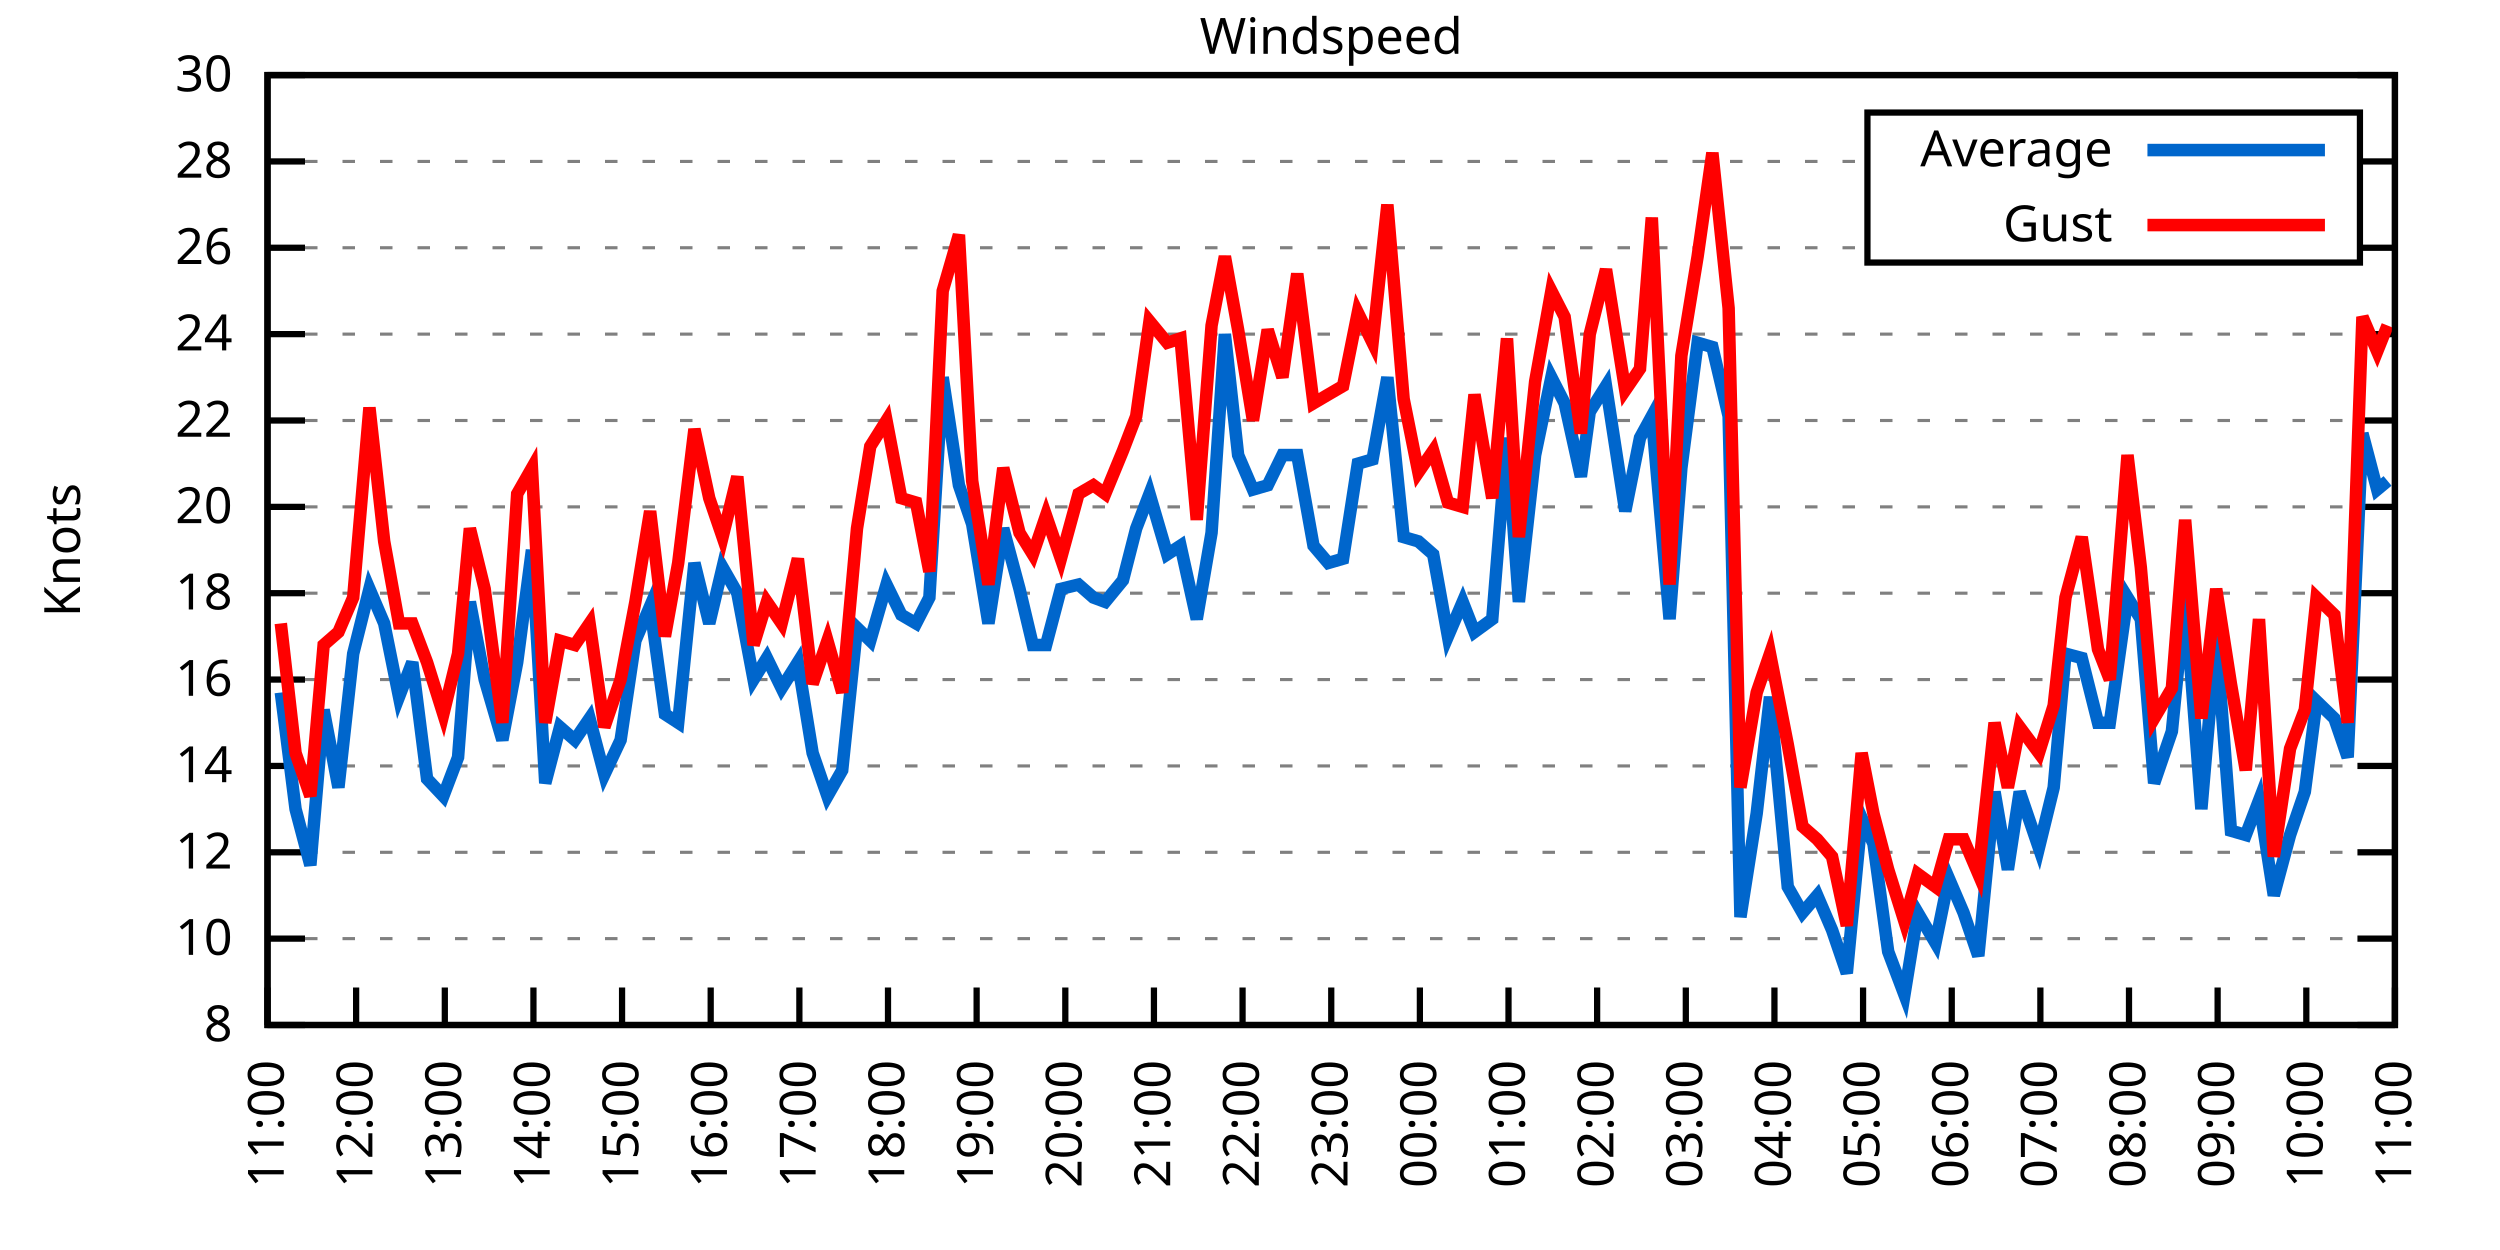
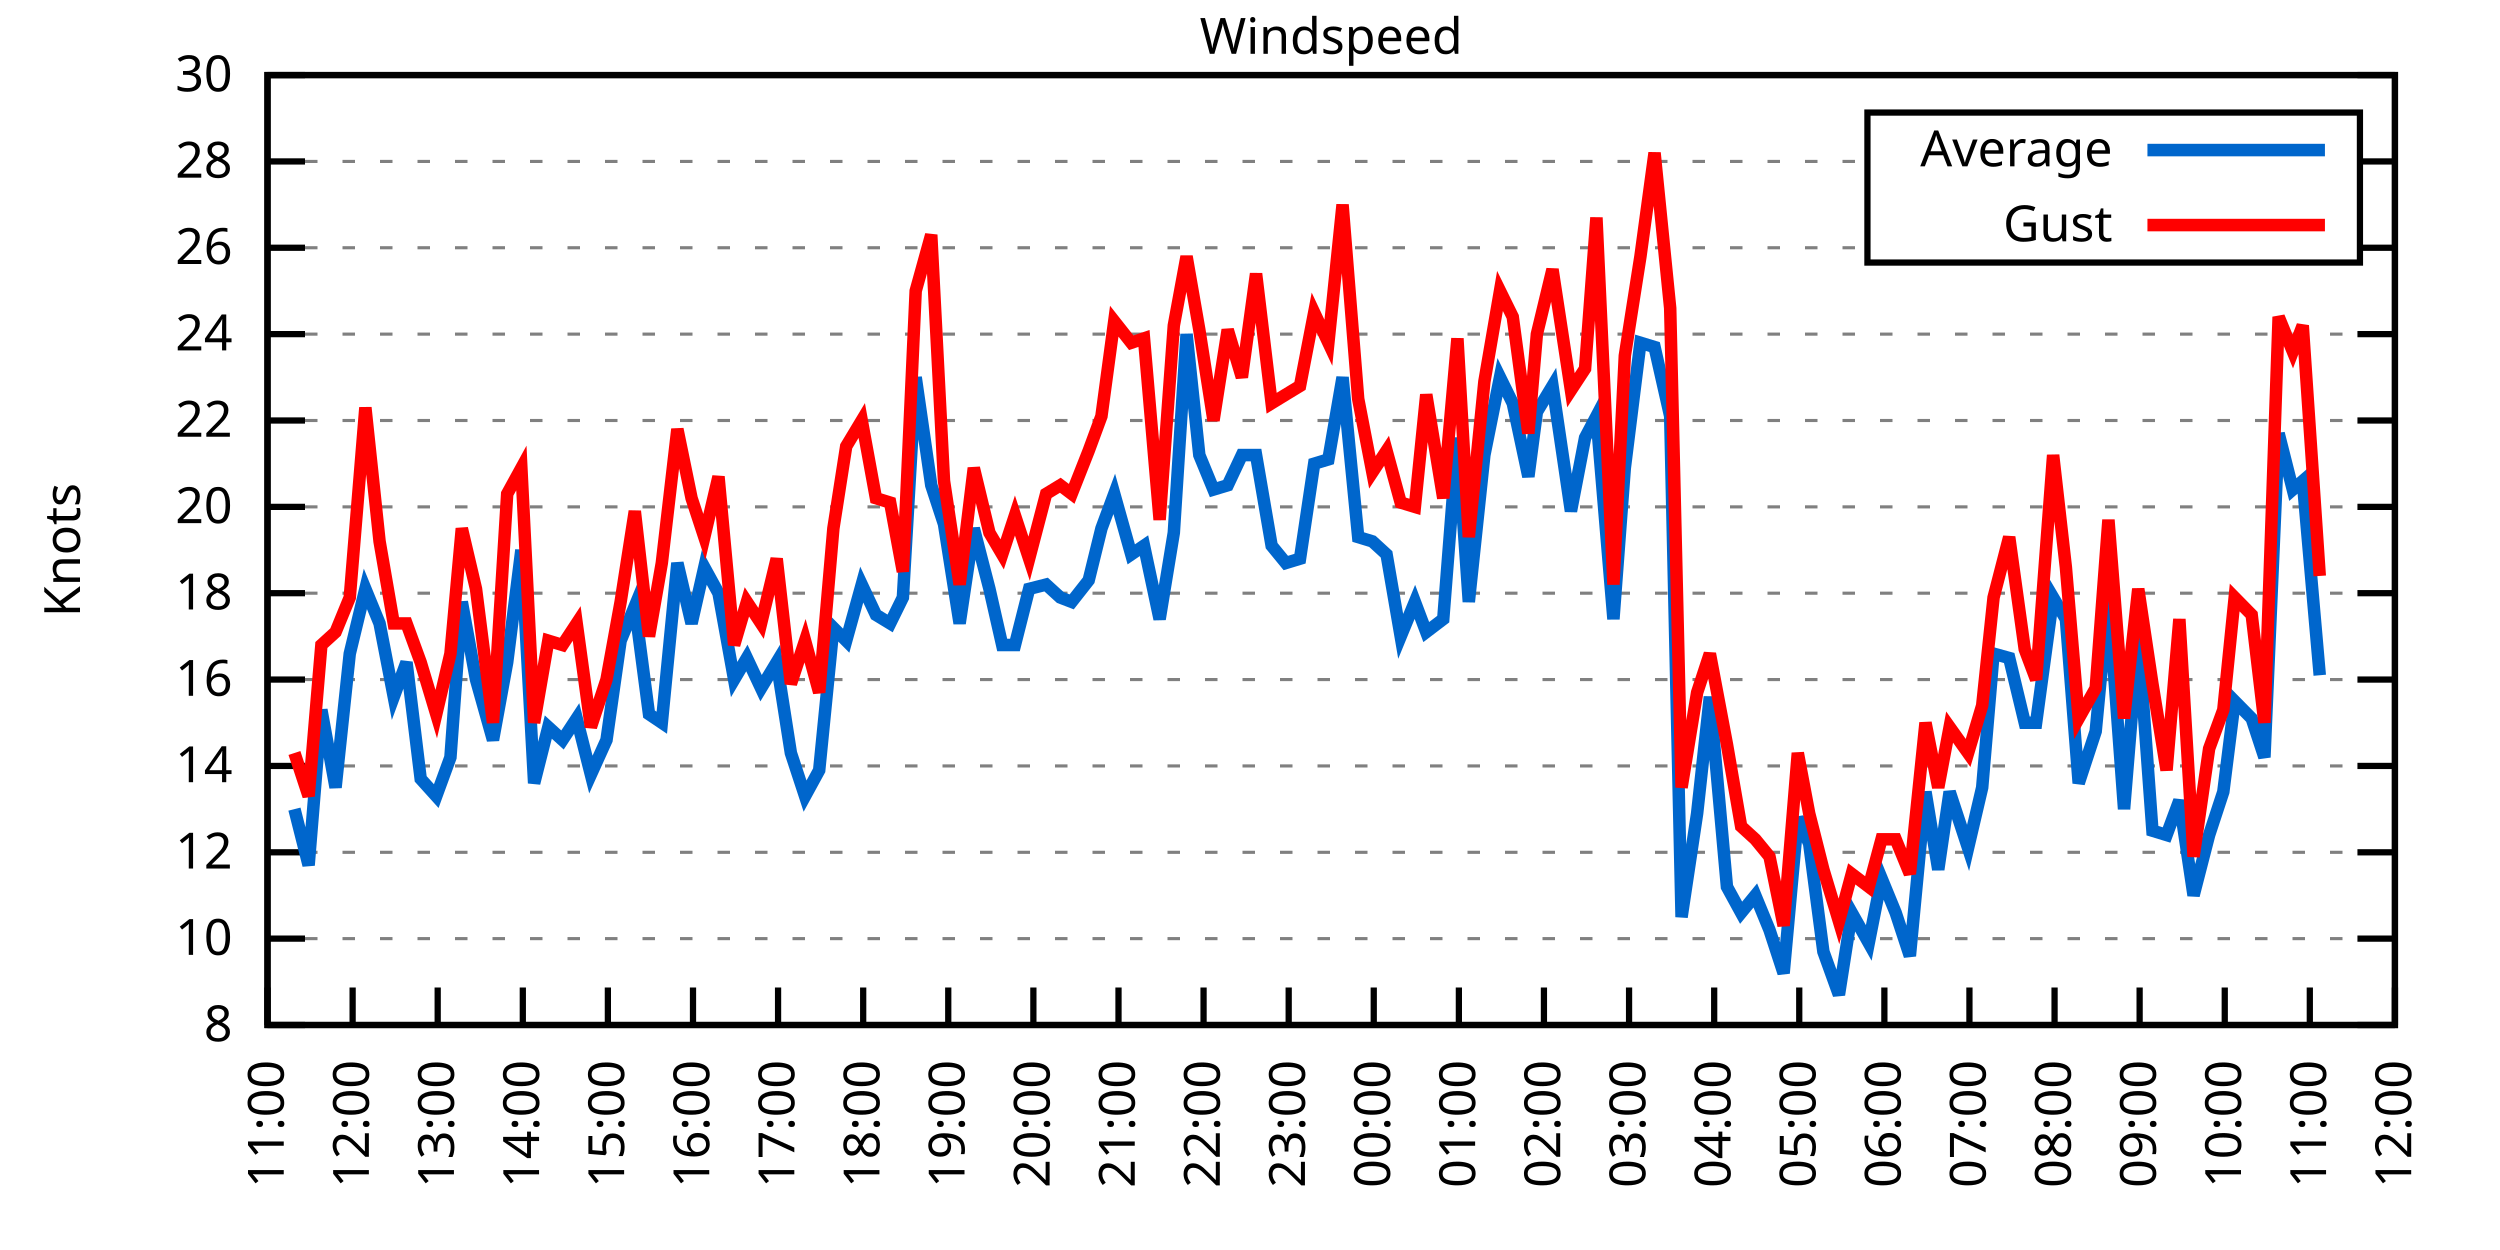
<svg xmlns="http://www.w3.org/2000/svg" xmlns:xlink="http://www.w3.org/1999/xlink" width="400" height="200" viewBox="0 0 400 200">
  <g id="gnuplot_canvas">
    <rect x="0" y="0" width="400" height="200" fill="none" />
    <defs>
      <circle id="gpDot" r="0.5" stroke-width="0.5" stroke="currentColor" />
      <path id="gpPt0" stroke-width="0.333" stroke="currentColor" d="M-1,0 h2 M0,-1 v2" />
      <path id="gpPt1" stroke-width="0.333" stroke="currentColor" d="M-1,-1 L1,1 M1,-1 L-1,1" />
      <path id="gpPt2" stroke-width="0.333" stroke="currentColor" d="M-1,0 L1,0 M0,-1 L0,1 M-1,-1 L1,1 M-1,1 L1,-1" />
      <rect id="gpPt3" stroke-width="0.333" stroke="currentColor" x="-1" y="-1" width="2" height="2" />
      <rect id="gpPt4" stroke-width="0.333" stroke="currentColor" fill="currentColor" x="-1" y="-1" width="2" height="2" />
      <circle id="gpPt5" stroke-width="0.333" stroke="currentColor" cx="0" cy="0" r="1" />
      <use xlink:href="#gpPt5" id="gpPt6" fill="currentColor" stroke="none" />
      <path id="gpPt7" stroke-width="0.333" stroke="currentColor" d="M0,-1.33 L-1.33,0.67 L1.33,0.67 z" />
      <use xlink:href="#gpPt7" id="gpPt8" fill="currentColor" stroke="none" />
      <use xlink:href="#gpPt7" id="gpPt9" stroke="currentColor" transform="rotate(180)" />
      <use xlink:href="#gpPt9" id="gpPt10" fill="currentColor" stroke="none" />
      <use xlink:href="#gpPt3" id="gpPt11" stroke="currentColor" transform="rotate(45)" />
      <use xlink:href="#gpPt11" id="gpPt12" fill="currentColor" stroke="none" />
      <path id="gpPt13" stroke-width="0.333" stroke="currentColor" d="M0,1.330 L1.265,0.411 L0.782,-1.067 L-0.782,-1.076 L-1.265,0.411 z" />
      <use xlink:href="#gpPt13" id="gpPt14" fill="currentColor" stroke="none" />
      <filter id="textbox" filterUnits="objectBoundingBox" x="0" y="0" height="1" width="1">
        <feFlood flood-color="white" flood-opacity="1" result="bgnd" />
        <feComposite in="SourceGraphic" in2="bgnd" operator="atop" />
      </filter>
      <filter id="greybox" filterUnits="objectBoundingBox" x="0" y="0" height="1" width="1">
        <feFlood flood-color="lightgrey" flood-opacity="1" result="grey" />
        <feComposite in="SourceGraphic" in2="grey" operator="atop" />
      </filter>
    </defs>
    <g fill="none" color="white" stroke="currentColor" stroke-width="1.00" stroke-linecap="butt" stroke-linejoin="miter">
</g>
    <g fill="none" color="black" stroke="currentColor" stroke-width="1.00" stroke-linecap="butt" stroke-linejoin="miter">
      <g stroke="none" shape-rendering="crispEdges">
        <polygon fill="rgb(255, 255, 255)" points="42.80,164.00 383.18,164.00 383.18,12.02 42.80,12.02 " />
      </g>
    </g>
    <g fill="none" color="black" stroke="currentColor" stroke-width="1.00" stroke-linecap="butt" stroke-linejoin="miter">
</g>
    <g fill="none" color="black" stroke="black" stroke-width="0.50" stroke-linecap="butt" stroke-linejoin="miter">
</g>
    <g fill="none" color="gray" stroke="currentColor" stroke-width="0.50" stroke-linecap="butt" stroke-linejoin="miter">
      <path stroke="gray" stroke-dasharray="2,4" class="gridline" d="M42.80,164.00 L383.19,164.00  " />
    </g>
    <g fill="none" color="gray" stroke="gray" stroke-width="1.00" stroke-linecap="butt" stroke-linejoin="miter">
</g>
    <g fill="none" color="black" stroke="currentColor" stroke-width="1.00" stroke-linecap="butt" stroke-linejoin="miter">
      <path stroke="black" d="M42.80,164.00 L48.80,164.00 M383.19,164.00 L377.19,164.00  " />
      <g transform="translate(37.20,166.60)" stroke="none" fill="black" font-family="Sans" font-size="8.00" text-anchor="end">
        <text>
          <tspan font-family="Sans"> 8</tspan>
        </text>
      </g>
    </g>
    <g fill="none" color="black" stroke="currentColor" stroke-width="1.00" stroke-linecap="butt" stroke-linejoin="miter">
</g>
    <g fill="none" color="black" stroke="black" stroke-width="0.50" stroke-linecap="butt" stroke-linejoin="miter">
</g>
    <g fill="none" color="gray" stroke="currentColor" stroke-width="0.50" stroke-linecap="butt" stroke-linejoin="miter">
      <path stroke="gray" stroke-dasharray="2,4" class="gridline" d="M42.80,150.18 L383.19,150.18  " />
    </g>
    <g fill="none" color="gray" stroke="gray" stroke-width="1.00" stroke-linecap="butt" stroke-linejoin="miter">
</g>
    <g fill="none" color="black" stroke="currentColor" stroke-width="1.00" stroke-linecap="butt" stroke-linejoin="miter">
      <path stroke="black" d="M42.80,150.18 L48.80,150.18 M383.19,150.18 L377.19,150.18  " />
      <g transform="translate(37.20,152.78)" stroke="none" fill="black" font-family="Sans" font-size="8.00" text-anchor="end">
        <text>
          <tspan font-family="Sans"> 10</tspan>
        </text>
      </g>
    </g>
    <g fill="none" color="black" stroke="currentColor" stroke-width="1.00" stroke-linecap="butt" stroke-linejoin="miter">
</g>
    <g fill="none" color="black" stroke="black" stroke-width="0.50" stroke-linecap="butt" stroke-linejoin="miter">
</g>
    <g fill="none" color="gray" stroke="currentColor" stroke-width="0.50" stroke-linecap="butt" stroke-linejoin="miter">
      <path stroke="gray" stroke-dasharray="2,4" class="gridline" d="M42.80,136.37 L383.19,136.37  " />
    </g>
    <g fill="none" color="gray" stroke="gray" stroke-width="1.00" stroke-linecap="butt" stroke-linejoin="miter">
</g>
    <g fill="none" color="black" stroke="currentColor" stroke-width="1.00" stroke-linecap="butt" stroke-linejoin="miter">
      <path stroke="black" d="M42.80,136.37 L48.80,136.37 M383.19,136.37 L377.19,136.37  " />
      <g transform="translate(37.20,138.97)" stroke="none" fill="black" font-family="Sans" font-size="8.00" text-anchor="end">
        <text>
          <tspan font-family="Sans"> 12</tspan>
        </text>
      </g>
    </g>
    <g fill="none" color="black" stroke="currentColor" stroke-width="1.00" stroke-linecap="butt" stroke-linejoin="miter">
</g>
    <g fill="none" color="black" stroke="black" stroke-width="0.50" stroke-linecap="butt" stroke-linejoin="miter">
</g>
    <g fill="none" color="gray" stroke="currentColor" stroke-width="0.50" stroke-linecap="butt" stroke-linejoin="miter">
      <path stroke="gray" stroke-dasharray="2,4" class="gridline" d="M42.80,122.55 L383.19,122.55  " />
    </g>
    <g fill="none" color="gray" stroke="gray" stroke-width="1.00" stroke-linecap="butt" stroke-linejoin="miter">
</g>
    <g fill="none" color="black" stroke="currentColor" stroke-width="1.00" stroke-linecap="butt" stroke-linejoin="miter">
      <path stroke="black" d="M42.80,122.55 L48.80,122.55 M383.19,122.55 L377.19,122.55  " />
      <g transform="translate(37.20,125.15)" stroke="none" fill="black" font-family="Sans" font-size="8.00" text-anchor="end">
        <text>
          <tspan font-family="Sans"> 14</tspan>
        </text>
      </g>
    </g>
    <g fill="none" color="black" stroke="currentColor" stroke-width="1.00" stroke-linecap="butt" stroke-linejoin="miter">
</g>
    <g fill="none" color="black" stroke="black" stroke-width="0.50" stroke-linecap="butt" stroke-linejoin="miter">
</g>
    <g fill="none" color="gray" stroke="currentColor" stroke-width="0.50" stroke-linecap="butt" stroke-linejoin="miter">
      <path stroke="gray" stroke-dasharray="2,4" class="gridline" d="M42.80,108.73 L383.19,108.73  " />
    </g>
    <g fill="none" color="gray" stroke="gray" stroke-width="1.00" stroke-linecap="butt" stroke-linejoin="miter">
</g>
    <g fill="none" color="black" stroke="currentColor" stroke-width="1.00" stroke-linecap="butt" stroke-linejoin="miter">
      <path stroke="black" d="M42.80,108.73 L48.80,108.73 M383.19,108.73 L377.19,108.73  " />
      <g transform="translate(37.20,111.33)" stroke="none" fill="black" font-family="Sans" font-size="8.00" text-anchor="end">
        <text>
          <tspan font-family="Sans"> 16</tspan>
        </text>
      </g>
    </g>
    <g fill="none" color="black" stroke="currentColor" stroke-width="1.00" stroke-linecap="butt" stroke-linejoin="miter">
</g>
    <g fill="none" color="black" stroke="black" stroke-width="0.50" stroke-linecap="butt" stroke-linejoin="miter">
</g>
    <g fill="none" color="gray" stroke="currentColor" stroke-width="0.50" stroke-linecap="butt" stroke-linejoin="miter">
      <path stroke="gray" stroke-dasharray="2,4" class="gridline" d="M42.80,94.91 L383.19,94.91  " />
    </g>
    <g fill="none" color="gray" stroke="gray" stroke-width="1.00" stroke-linecap="butt" stroke-linejoin="miter">
</g>
    <g fill="none" color="black" stroke="currentColor" stroke-width="1.00" stroke-linecap="butt" stroke-linejoin="miter">
      <path stroke="black" d="M42.80,94.91 L48.80,94.91 M383.19,94.91 L377.19,94.91  " />
      <g transform="translate(37.20,97.51)" stroke="none" fill="black" font-family="Sans" font-size="8.00" text-anchor="end">
        <text>
          <tspan font-family="Sans"> 18</tspan>
        </text>
      </g>
    </g>
    <g fill="none" color="black" stroke="currentColor" stroke-width="1.00" stroke-linecap="butt" stroke-linejoin="miter">
</g>
    <g fill="none" color="black" stroke="black" stroke-width="0.50" stroke-linecap="butt" stroke-linejoin="miter">
</g>
    <g fill="none" color="gray" stroke="currentColor" stroke-width="0.50" stroke-linecap="butt" stroke-linejoin="miter">
      <path stroke="gray" stroke-dasharray="2,4" class="gridline" d="M42.80,81.10 L383.19,81.10  " />
    </g>
    <g fill="none" color="gray" stroke="gray" stroke-width="1.00" stroke-linecap="butt" stroke-linejoin="miter">
</g>
    <g fill="none" color="black" stroke="currentColor" stroke-width="1.00" stroke-linecap="butt" stroke-linejoin="miter">
      <path stroke="black" d="M42.80,81.10 L48.80,81.10 M383.19,81.10 L377.19,81.10  " />
      <g transform="translate(37.20,83.70)" stroke="none" fill="black" font-family="Sans" font-size="8.00" text-anchor="end">
        <text>
          <tspan font-family="Sans"> 20</tspan>
        </text>
      </g>
    </g>
    <g fill="none" color="black" stroke="currentColor" stroke-width="1.00" stroke-linecap="butt" stroke-linejoin="miter">
</g>
    <g fill="none" color="black" stroke="black" stroke-width="0.50" stroke-linecap="butt" stroke-linejoin="miter">
</g>
    <g fill="none" color="gray" stroke="currentColor" stroke-width="0.50" stroke-linecap="butt" stroke-linejoin="miter">
      <path stroke="gray" stroke-dasharray="2,4" class="gridline" d="M42.80,67.28 L383.19,67.28  " />
    </g>
    <g fill="none" color="gray" stroke="gray" stroke-width="1.00" stroke-linecap="butt" stroke-linejoin="miter">
</g>
    <g fill="none" color="black" stroke="currentColor" stroke-width="1.00" stroke-linecap="butt" stroke-linejoin="miter">
      <path stroke="black" d="M42.80,67.28 L48.80,67.28 M383.19,67.28 L377.19,67.28  " />
      <g transform="translate(37.20,69.88)" stroke="none" fill="black" font-family="Sans" font-size="8.00" text-anchor="end">
        <text>
          <tspan font-family="Sans"> 22</tspan>
        </text>
      </g>
    </g>
    <g fill="none" color="black" stroke="currentColor" stroke-width="1.00" stroke-linecap="butt" stroke-linejoin="miter">
</g>
    <g fill="none" color="black" stroke="black" stroke-width="0.50" stroke-linecap="butt" stroke-linejoin="miter">
</g>
    <g fill="none" color="gray" stroke="currentColor" stroke-width="0.50" stroke-linecap="butt" stroke-linejoin="miter">
      <path stroke="gray" stroke-dasharray="2,4" class="gridline" d="M42.80,53.46 L383.19,53.46  " />
    </g>
    <g fill="none" color="gray" stroke="gray" stroke-width="1.00" stroke-linecap="butt" stroke-linejoin="miter">
</g>
    <g fill="none" color="black" stroke="currentColor" stroke-width="1.00" stroke-linecap="butt" stroke-linejoin="miter">
      <path stroke="black" d="M42.80,53.46 L48.80,53.46 M383.19,53.46 L377.19,53.46  " />
      <g transform="translate(37.20,56.06)" stroke="none" fill="black" font-family="Sans" font-size="8.00" text-anchor="end">
        <text>
          <tspan font-family="Sans"> 24</tspan>
        </text>
      </g>
    </g>
    <g fill="none" color="black" stroke="currentColor" stroke-width="1.00" stroke-linecap="butt" stroke-linejoin="miter">
</g>
    <g fill="none" color="black" stroke="black" stroke-width="0.50" stroke-linecap="butt" stroke-linejoin="miter">
</g>
    <g fill="none" color="gray" stroke="currentColor" stroke-width="0.50" stroke-linecap="butt" stroke-linejoin="miter">
      <path stroke="gray" stroke-dasharray="2,4" class="gridline" d="M42.80,39.64 L298.79,39.64 M377.59,39.64 L383.19,39.64  " />
    </g>
    <g fill="none" color="gray" stroke="gray" stroke-width="1.00" stroke-linecap="butt" stroke-linejoin="miter">
</g>
    <g fill="none" color="black" stroke="currentColor" stroke-width="1.00" stroke-linecap="butt" stroke-linejoin="miter">
      <path stroke="black" d="M42.80,39.64 L48.80,39.64 M383.19,39.64 L377.19,39.64  " />
      <g transform="translate(37.20,42.24)" stroke="none" fill="black" font-family="Sans" font-size="8.00" text-anchor="end">
        <text>
          <tspan font-family="Sans"> 26</tspan>
        </text>
      </g>
    </g>
    <g fill="none" color="black" stroke="currentColor" stroke-width="1.00" stroke-linecap="butt" stroke-linejoin="miter">
</g>
    <g fill="none" color="black" stroke="black" stroke-width="0.50" stroke-linecap="butt" stroke-linejoin="miter">
</g>
    <g fill="none" color="gray" stroke="currentColor" stroke-width="0.50" stroke-linecap="butt" stroke-linejoin="miter">
      <path stroke="gray" stroke-dasharray="2,4" class="gridline" d="M42.80,25.83 L298.79,25.83 M377.59,25.83 L383.19,25.83  " />
    </g>
    <g fill="none" color="gray" stroke="gray" stroke-width="1.00" stroke-linecap="butt" stroke-linejoin="miter">
</g>
    <g fill="none" color="black" stroke="currentColor" stroke-width="1.00" stroke-linecap="butt" stroke-linejoin="miter">
      <path stroke="black" d="M42.80,25.83 L48.80,25.83 M383.19,25.83 L377.19,25.83  " />
      <g transform="translate(37.20,28.43)" stroke="none" fill="black" font-family="Sans" font-size="8.00" text-anchor="end">
        <text>
          <tspan font-family="Sans"> 28</tspan>
        </text>
      </g>
    </g>
    <g fill="none" color="black" stroke="currentColor" stroke-width="1.00" stroke-linecap="butt" stroke-linejoin="miter">
</g>
    <g fill="none" color="black" stroke="black" stroke-width="0.50" stroke-linecap="butt" stroke-linejoin="miter">
</g>
    <g fill="none" color="gray" stroke="currentColor" stroke-width="0.50" stroke-linecap="butt" stroke-linejoin="miter">
      <path stroke="gray" stroke-dasharray="2,4" class="gridline" d="M42.80,12.01 L383.19,12.01  " />
    </g>
    <g fill="none" color="gray" stroke="gray" stroke-width="1.00" stroke-linecap="butt" stroke-linejoin="miter">
</g>
    <g fill="none" color="black" stroke="currentColor" stroke-width="1.00" stroke-linecap="butt" stroke-linejoin="miter">
      <path stroke="black" d="M42.80,12.01 L48.80,12.01 M383.19,12.01 L377.19,12.01  " />
      <g transform="translate(37.20,14.61)" stroke="none" fill="black" font-family="Sans" font-size="8.00" text-anchor="end">
        <text>
          <tspan font-family="Sans"> 30</tspan>
        </text>
      </g>
    </g>
    <g fill="none" color="black" stroke="currentColor" stroke-width="1.00" stroke-linecap="butt" stroke-linejoin="miter">
      <path stroke="black" d="M42.80,164.00 L42.80,158.00  " />
      <g transform="translate(45.40,169.60) rotate(270.00)" stroke="none" fill="black" font-family="Sans" font-size="8.00" text-anchor="end">
        <text>
          <tspan font-family="Sans">11:00</tspan>
        </text>
      </g>
    </g>
    <g fill="none" color="black" stroke="currentColor" stroke-width="1.00" stroke-linecap="butt" stroke-linejoin="miter">
-       <path stroke="black" d="M56.98,164.00 L56.98,158.00  " />
-       <g transform="translate(59.58,169.60) rotate(270.00)" stroke="none" fill="black" font-family="Sans" font-size="8.00" text-anchor="end">
+       <path stroke="black" d="M56.42,164.00 L56.42,158.00  " />
+       <g transform="translate(59.02,169.60) rotate(270.00)" stroke="none" fill="black" font-family="Sans" font-size="8.00" text-anchor="end">
        <text>
          <tspan font-family="Sans">12:00</tspan>
        </text>
      </g>
    </g>
    <g fill="none" color="black" stroke="currentColor" stroke-width="1.00" stroke-linecap="butt" stroke-linejoin="miter">
-       <path stroke="black" d="M71.17,164.00 L71.17,158.00  " />
-       <g transform="translate(73.77,169.60) rotate(270.00)" stroke="none" fill="black" font-family="Sans" font-size="8.00" text-anchor="end">
+       <path stroke="black" d="M70.03,164.00 L70.03,158.00  " />
+       <g transform="translate(72.63,169.60) rotate(270.00)" stroke="none" fill="black" font-family="Sans" font-size="8.00" text-anchor="end">
        <text>
          <tspan font-family="Sans">13:00</tspan>
        </text>
      </g>
    </g>
    <g fill="none" color="black" stroke="currentColor" stroke-width="1.00" stroke-linecap="butt" stroke-linejoin="miter">
-       <path stroke="black" d="M85.35,164.00 L85.35,158.00  " />
-       <g transform="translate(87.95,169.60) rotate(270.00)" stroke="none" fill="black" font-family="Sans" font-size="8.00" text-anchor="end">
+       <path stroke="black" d="M83.65,164.00 L83.65,158.00  " />
+       <g transform="translate(86.25,169.60) rotate(270.00)" stroke="none" fill="black" font-family="Sans" font-size="8.00" text-anchor="end">
        <text>
          <tspan font-family="Sans">14:00</tspan>
        </text>
      </g>
    </g>
    <g fill="none" color="black" stroke="currentColor" stroke-width="1.00" stroke-linecap="butt" stroke-linejoin="miter">
-       <path stroke="black" d="M99.53,164.00 L99.53,158.00  " />
-       <g transform="translate(102.13,169.60) rotate(270.00)" stroke="none" fill="black" font-family="Sans" font-size="8.00" text-anchor="end">
+       <path stroke="black" d="M97.26,164.00 L97.26,158.00  " />
+       <g transform="translate(99.86,169.60) rotate(270.00)" stroke="none" fill="black" font-family="Sans" font-size="8.00" text-anchor="end">
        <text>
          <tspan font-family="Sans">15:00</tspan>
        </text>
      </g>
    </g>
    <g fill="none" color="black" stroke="currentColor" stroke-width="1.00" stroke-linecap="butt" stroke-linejoin="miter">
-       <path stroke="black" d="M113.71,164.00 L113.71,158.00  " />
-       <g transform="translate(116.31,169.60) rotate(270.00)" stroke="none" fill="black" font-family="Sans" font-size="8.00" text-anchor="end">
+       <path stroke="black" d="M110.88,164.00 L110.88,158.00  " />
+       <g transform="translate(113.48,169.60) rotate(270.00)" stroke="none" fill="black" font-family="Sans" font-size="8.00" text-anchor="end">
        <text>
          <tspan font-family="Sans">16:00</tspan>
        </text>
      </g>
    </g>
    <g fill="none" color="black" stroke="currentColor" stroke-width="1.00" stroke-linecap="butt" stroke-linejoin="miter">
-       <path stroke="black" d="M127.90,164.00 L127.90,158.00  " />
-       <g transform="translate(130.50,169.60) rotate(270.00)" stroke="none" fill="black" font-family="Sans" font-size="8.00" text-anchor="end">
+       <path stroke="black" d="M124.49,164.00 L124.49,158.00  " />
+       <g transform="translate(127.09,169.60) rotate(270.00)" stroke="none" fill="black" font-family="Sans" font-size="8.00" text-anchor="end">
        <text>
          <tspan font-family="Sans">17:00</tspan>
        </text>
      </g>
    </g>
    <g fill="none" color="black" stroke="currentColor" stroke-width="1.00" stroke-linecap="butt" stroke-linejoin="miter">
-       <path stroke="black" d="M142.08,164.00 L142.08,158.00  " />
-       <g transform="translate(144.68,169.60) rotate(270.00)" stroke="none" fill="black" font-family="Sans" font-size="8.00" text-anchor="end">
+       <path stroke="black" d="M138.11,164.00 L138.11,158.00  " />
+       <g transform="translate(140.71,169.60) rotate(270.00)" stroke="none" fill="black" font-family="Sans" font-size="8.00" text-anchor="end">
        <text>
          <tspan font-family="Sans">18:00</tspan>
        </text>
      </g>
    </g>
    <g fill="none" color="black" stroke="currentColor" stroke-width="1.00" stroke-linecap="butt" stroke-linejoin="miter">
-       <path stroke="black" d="M156.26,164.00 L156.26,158.00  " />
-       <g transform="translate(158.86,169.60) rotate(270.00)" stroke="none" fill="black" font-family="Sans" font-size="8.00" text-anchor="end">
+       <path stroke="black" d="M151.72,164.00 L151.72,158.00  " />
+       <g transform="translate(154.32,169.60) rotate(270.00)" stroke="none" fill="black" font-family="Sans" font-size="8.00" text-anchor="end">
        <text>
          <tspan font-family="Sans">19:00</tspan>
        </text>
      </g>
    </g>
    <g fill="none" color="black" stroke="currentColor" stroke-width="1.00" stroke-linecap="butt" stroke-linejoin="miter">
-       <path stroke="black" d="M170.45,164.00 L170.45,158.00  " />
-       <g transform="translate(173.05,169.60) rotate(270.00)" stroke="none" fill="black" font-family="Sans" font-size="8.00" text-anchor="end">
+       <path stroke="black" d="M165.34,164.00 L165.34,158.00  " />
+       <g transform="translate(167.94,169.60) rotate(270.00)" stroke="none" fill="black" font-family="Sans" font-size="8.00" text-anchor="end">
        <text>
          <tspan font-family="Sans">20:00</tspan>
        </text>
      </g>
    </g>
    <g fill="none" color="black" stroke="currentColor" stroke-width="1.00" stroke-linecap="butt" stroke-linejoin="miter">
-       <path stroke="black" d="M184.63,164.00 L184.63,158.00  " />
-       <g transform="translate(187.23,169.60) rotate(270.00)" stroke="none" fill="black" font-family="Sans" font-size="8.00" text-anchor="end">
+       <path stroke="black" d="M178.96,164.00 L178.96,158.00  " />
+       <g transform="translate(181.56,169.60) rotate(270.00)" stroke="none" fill="black" font-family="Sans" font-size="8.00" text-anchor="end">
        <text>
          <tspan font-family="Sans">21:00</tspan>
        </text>
      </g>
    </g>
    <g fill="none" color="black" stroke="currentColor" stroke-width="1.00" stroke-linecap="butt" stroke-linejoin="miter">
-       <path stroke="black" d="M198.81,164.00 L198.81,158.00  " />
-       <g transform="translate(201.41,169.60) rotate(270.00)" stroke="none" fill="black" font-family="Sans" font-size="8.00" text-anchor="end">
+       <path stroke="black" d="M192.57,164.00 L192.57,158.00  " />
+       <g transform="translate(195.17,169.60) rotate(270.00)" stroke="none" fill="black" font-family="Sans" font-size="8.00" text-anchor="end">
        <text>
          <tspan font-family="Sans">22:00</tspan>
        </text>
      </g>
    </g>
    <g fill="none" color="black" stroke="currentColor" stroke-width="1.00" stroke-linecap="butt" stroke-linejoin="miter">
-       <path stroke="black" d="M213.00,164.00 L213.00,158.00  " />
-       <g transform="translate(215.60,169.60) rotate(270.00)" stroke="none" fill="black" font-family="Sans" font-size="8.00" text-anchor="end">
+       <path stroke="black" d="M206.19,164.00 L206.19,158.00  " />
+       <g transform="translate(208.79,169.60) rotate(270.00)" stroke="none" fill="black" font-family="Sans" font-size="8.00" text-anchor="end">
        <text>
          <tspan font-family="Sans">23:00</tspan>
        </text>
      </g>
    </g>
    <g fill="none" color="black" stroke="currentColor" stroke-width="1.00" stroke-linecap="butt" stroke-linejoin="miter">
-       <path stroke="black" d="M227.18,164.00 L227.18,158.00  " />
-       <g transform="translate(229.78,169.60) rotate(270.00)" stroke="none" fill="black" font-family="Sans" font-size="8.00" text-anchor="end">
+       <path stroke="black" d="M219.80,164.00 L219.80,158.00  " />
+       <g transform="translate(222.40,169.60) rotate(270.00)" stroke="none" fill="black" font-family="Sans" font-size="8.00" text-anchor="end">
        <text>
          <tspan font-family="Sans">00:00</tspan>
        </text>
      </g>
    </g>
    <g fill="none" color="black" stroke="currentColor" stroke-width="1.00" stroke-linecap="butt" stroke-linejoin="miter">
-       <path stroke="black" d="M241.36,164.00 L241.36,158.00  " />
-       <g transform="translate(243.96,169.60) rotate(270.00)" stroke="none" fill="black" font-family="Sans" font-size="8.00" text-anchor="end">
+       <path stroke="black" d="M233.42,164.00 L233.42,158.00  " />
+       <g transform="translate(236.02,169.60) rotate(270.00)" stroke="none" fill="black" font-family="Sans" font-size="8.00" text-anchor="end">
        <text>
          <tspan font-family="Sans">01:00</tspan>
        </text>
      </g>
    </g>
    <g fill="none" color="black" stroke="currentColor" stroke-width="1.00" stroke-linecap="butt" stroke-linejoin="miter">
-       <path stroke="black" d="M255.54,164.00 L255.54,158.00  " />
-       <g transform="translate(258.14,169.60) rotate(270.00)" stroke="none" fill="black" font-family="Sans" font-size="8.00" text-anchor="end">
+       <path stroke="black" d="M247.03,164.00 L247.03,158.00  " />
+       <g transform="translate(249.63,169.60) rotate(270.00)" stroke="none" fill="black" font-family="Sans" font-size="8.00" text-anchor="end">
        <text>
          <tspan font-family="Sans">02:00</tspan>
        </text>
      </g>
    </g>
    <g fill="none" color="black" stroke="currentColor" stroke-width="1.00" stroke-linecap="butt" stroke-linejoin="miter">
-       <path stroke="black" d="M269.73,164.00 L269.73,158.00  " />
-       <g transform="translate(272.33,169.60) rotate(270.00)" stroke="none" fill="black" font-family="Sans" font-size="8.00" text-anchor="end">
+       <path stroke="black" d="M260.65,164.00 L260.65,158.00  " />
+       <g transform="translate(263.25,169.60) rotate(270.00)" stroke="none" fill="black" font-family="Sans" font-size="8.00" text-anchor="end">
        <text>
          <tspan font-family="Sans">03:00</tspan>
        </text>
      </g>
    </g>
    <g fill="none" color="black" stroke="currentColor" stroke-width="1.00" stroke-linecap="butt" stroke-linejoin="miter">
-       <path stroke="black" d="M283.91,164.00 L283.91,158.00  " />
-       <g transform="translate(286.51,169.60) rotate(270.00)" stroke="none" fill="black" font-family="Sans" font-size="8.00" text-anchor="end">
+       <path stroke="black" d="M274.27,164.00 L274.27,158.00  " />
+       <g transform="translate(276.87,169.60) rotate(270.00)" stroke="none" fill="black" font-family="Sans" font-size="8.00" text-anchor="end">
        <text>
          <tspan font-family="Sans">04:00</tspan>
        </text>
      </g>
    </g>
    <g fill="none" color="black" stroke="currentColor" stroke-width="1.00" stroke-linecap="butt" stroke-linejoin="miter">
-       <path stroke="black" d="M298.09,164.00 L298.09,158.00  " />
-       <g transform="translate(300.69,169.60) rotate(270.00)" stroke="none" fill="black" font-family="Sans" font-size="8.00" text-anchor="end">
+       <path stroke="black" d="M287.88,164.00 L287.88,158.00  " />
+       <g transform="translate(290.48,169.60) rotate(270.00)" stroke="none" fill="black" font-family="Sans" font-size="8.00" text-anchor="end">
        <text>
          <tspan font-family="Sans">05:00</tspan>
        </text>
      </g>
    </g>
    <g fill="none" color="black" stroke="currentColor" stroke-width="1.00" stroke-linecap="butt" stroke-linejoin="miter">
-       <path stroke="black" d="M312.28,164.00 L312.28,158.00  " />
-       <g transform="translate(314.88,169.60) rotate(270.00)" stroke="none" fill="black" font-family="Sans" font-size="8.00" text-anchor="end">
+       <path stroke="black" d="M301.50,164.00 L301.50,158.00  " />
+       <g transform="translate(304.10,169.60) rotate(270.00)" stroke="none" fill="black" font-family="Sans" font-size="8.00" text-anchor="end">
        <text>
          <tspan font-family="Sans">06:00</tspan>
        </text>
      </g>
    </g>
    <g fill="none" color="black" stroke="currentColor" stroke-width="1.00" stroke-linecap="butt" stroke-linejoin="miter">
-       <path stroke="black" d="M326.46,164.00 L326.46,158.00  " />
-       <g transform="translate(329.06,169.60) rotate(270.00)" stroke="none" fill="black" font-family="Sans" font-size="8.00" text-anchor="end">
+       <path stroke="black" d="M315.11,164.00 L315.11,158.00  " />
+       <g transform="translate(317.71,169.60) rotate(270.00)" stroke="none" fill="black" font-family="Sans" font-size="8.00" text-anchor="end">
        <text>
          <tspan font-family="Sans">07:00</tspan>
        </text>
      </g>
    </g>
    <g fill="none" color="black" stroke="currentColor" stroke-width="1.00" stroke-linecap="butt" stroke-linejoin="miter">
-       <path stroke="black" d="M340.64,164.00 L340.64,158.00  " />
-       <g transform="translate(343.24,169.60) rotate(270.00)" stroke="none" fill="black" font-family="Sans" font-size="8.00" text-anchor="end">
+       <path stroke="black" d="M328.73,164.00 L328.73,158.00  " />
+       <g transform="translate(331.33,169.60) rotate(270.00)" stroke="none" fill="black" font-family="Sans" font-size="8.00" text-anchor="end">
        <text>
          <tspan font-family="Sans">08:00</tspan>
        </text>
      </g>
    </g>
    <g fill="none" color="black" stroke="currentColor" stroke-width="1.00" stroke-linecap="butt" stroke-linejoin="miter">
-       <path stroke="black" d="M354.82,164.00 L354.82,158.00  " />
-       <g transform="translate(357.42,169.60) rotate(270.00)" stroke="none" fill="black" font-family="Sans" font-size="8.00" text-anchor="end">
+       <path stroke="black" d="M342.34,164.00 L342.34,158.00  " />
+       <g transform="translate(344.94,169.60) rotate(270.00)" stroke="none" fill="black" font-family="Sans" font-size="8.00" text-anchor="end">
        <text>
          <tspan font-family="Sans">09:00</tspan>
        </text>
      </g>
    </g>
    <g fill="none" color="black" stroke="currentColor" stroke-width="1.00" stroke-linecap="butt" stroke-linejoin="miter">
-       <path stroke="black" d="M369.01,164.00 L369.01,158.00  " />
-       <g transform="translate(371.61,169.60) rotate(270.00)" stroke="none" fill="black" font-family="Sans" font-size="8.00" text-anchor="end">
+       <path stroke="black" d="M355.96,164.00 L355.96,158.00  " />
+       <g transform="translate(358.56,169.60) rotate(270.00)" stroke="none" fill="black" font-family="Sans" font-size="8.00" text-anchor="end">
        <text>
          <tspan font-family="Sans">10:00</tspan>
+         </text>
+       </g>
+     </g>
+     <g fill="none" color="black" stroke="currentColor" stroke-width="1.00" stroke-linecap="butt" stroke-linejoin="miter">
+       <path stroke="black" d="M369.57,164.00 L369.57,158.00  " />
+       <g transform="translate(372.17,169.60) rotate(270.00)" stroke="none" fill="black" font-family="Sans" font-size="8.00" text-anchor="end">
+         <text>
+           <tspan font-family="Sans">11:00</tspan>
        </text>
      </g>
    </g>
    <g fill="none" color="black" stroke="currentColor" stroke-width="1.00" stroke-linecap="butt" stroke-linejoin="miter">
      <path stroke="black" d="M383.19,164.00 L383.19,158.00  " />
      <g transform="translate(385.79,169.60) rotate(270.00)" stroke="none" fill="black" font-family="Sans" font-size="8.00" text-anchor="end">
        <text>
-           <tspan font-family="Sans">11:00</tspan>
+           <tspan font-family="Sans">12:00</tspan>
        </text>
      </g>
    </g>
    <g fill="none" color="black" stroke="currentColor" stroke-width="1.00" stroke-linecap="butt" stroke-linejoin="miter">
</g>
    <g fill="none" color="black" stroke="currentColor" stroke-width="1.00" stroke-linecap="butt" stroke-linejoin="miter">
      <path stroke="black" d="M42.80,12.01 L42.80,164.00 L383.19,164.00 L383.19,12.01 L42.80,12.01 Z  " />
    </g>
    <g fill="none" color="black" stroke="currentColor" stroke-width="1.00" stroke-linecap="butt" stroke-linejoin="miter">
</g>
    <g fill="none" color="black" stroke="currentColor" stroke-width="1.00" stroke-linecap="butt" stroke-linejoin="miter">
      <path stroke="black" d="M298.79,42.01 L298.79,18.01 L377.59,18.01 L377.59,42.01 L298.79,42.01 Z  " />
    </g>
    <g id="Windspeed_plot_1">
      <g fill="none" color="white" stroke="black" stroke-width="2.00" stroke-linecap="butt" stroke-linejoin="miter">
</g>
      <g fill="none" color="black" stroke="currentColor" stroke-width="2.00" stroke-linecap="butt" stroke-linejoin="miter">
        <g transform="translate(337.99,26.61)" stroke="none" fill="black" font-family="Sans" font-size="8.00" text-anchor="end">
          <text>
            <tspan font-family="Sans">Average</tspan>
          </text>
        </g>
      </g>
      <g fill="none" color="black" stroke="currentColor" stroke-width="2.00" stroke-linecap="butt" stroke-linejoin="miter">
-         <path stroke="rgb(  0, 102, 204)" d="M343.59,24.01 L371.99,24.01 M44.93,110.80 L47.29,129.46 L49.66,138.44 L51.78,113.57 L54.15,126.00 L56.51,104.59   L59.11,94.22 L61.47,99.75 L63.84,111.49 L65.97,105.97 L68.33,124.62 L70.93,127.38 L73.29,121.17 L75.18,96.30   L77.55,108.73 L80.38,118.40 L82.75,105.97 L85.11,88.00 L87.24,125.31 L89.60,116.33 L91.97,118.40 L94.33,114.95   L96.70,123.93 L99.30,118.40 L101.66,102.51 L104.02,96.99 L106.39,114.26 L108.51,115.64 L111.11,90.08 L113.48,99.75   L115.61,90.77 L117.97,94.91 L120.57,108.73 L122.70,105.28 L125.06,110.11 L127.66,105.97 L130.02,120.48 L132.39,127.38   L134.75,123.24 L137.12,100.44 L139.24,102.51 L141.84,93.53 L144.21,98.37 L146.57,99.75 L148.70,95.60 L150.83,60.37   L153.43,77.64 L155.55,83.86 L158.15,99.75 L160.52,84.55 L163.12,94.22 L165.25,103.20 L167.37,103.20 L169.74,94.22   L172.57,93.53 L174.94,95.60 L176.83,96.30 L179.67,92.84 L181.79,84.55 L183.92,79.02 L186.76,88.70 L188.88,87.31   L191.48,99.06 L193.85,85.24 L195.98,53.46 L198.10,72.81 L200.47,78.33 L202.83,77.64 L205.19,72.81 L207.56,72.81   L210.16,87.31 L212.52,90.08 L214.89,89.39 L217.25,74.19 L219.61,73.50 L221.98,60.37 L224.58,85.93 L226.94,86.62   L229.31,88.70 L231.67,101.82 L234.03,96.30 L235.92,101.13 L238.76,99.06 L241.12,70.04 L243.02,96.30 L245.62,72.81   L248.22,60.37 L250.34,64.52 L252.94,76.26 L254.36,65.90 L256.96,61.75 L260.04,81.79 L262.40,70.04 L264.29,66.59   L267.13,99.06 L269.02,74.88 L271.62,54.84 L273.98,55.53 L276.58,66.59 L278.47,146.73 L281.07,130.15 L283.20,111.49   L286.04,141.89 L288.40,146.04 L290.76,143.27 L293.13,148.80 L295.49,155.71 L297.86,130.84 L299.75,134.98 L302.11,152.26   L304.71,159.16 L306.84,146.04 L309.68,150.87 L311.80,140.51 L314.17,146.04 L316.53,152.95 L319.13,126.69 L321.26,139.13   L323.15,126.69 L326.22,135.67 L328.59,126.00 L330.48,104.59 L333.08,105.28 L335.68,115.64 L337.57,115.64 L340.40,95.60   L342.53,99.06 L344.66,125.31 L347.50,117.02 L349.62,95.60 L352.22,129.46 L354.59,101.82 L356.95,132.91 L359.32,133.60   L361.44,128.08 L363.81,143.27 L366.41,133.60 L368.77,126.69 L370.66,112.19 L373.50,114.95 L375.63,121.17 L377.99,69.35   L380.35,78.33 L382.01,76.95  " />
+         <path stroke="rgb(  0, 102, 204)" d="M343.59,24.01 L371.99,24.01 M47.11,129.46 L49.38,138.44 L51.42,113.57 L53.69,126.00 L55.96,104.59 L58.46,94.22   L60.73,99.75 L63.00,111.49 L65.04,105.97 L67.31,124.62 L69.80,127.38 L72.07,121.17 L73.89,96.30 L76.16,108.73   L78.88,118.40 L81.15,105.97 L83.42,88.00 L85.46,125.31 L87.73,116.33 L90.00,118.40 L92.27,114.95 L94.54,123.93   L97.04,118.40 L99.30,102.51 L101.57,96.99 L103.84,114.26 L105.89,115.64 L108.38,90.08 L110.65,99.75 L112.69,90.77   L114.96,94.91 L117.46,108.73 L119.50,105.28 L121.77,110.11 L124.27,105.97 L126.54,120.48 L128.81,127.38 L131.07,123.24   L133.34,100.44 L135.39,102.51 L137.88,93.53 L140.15,98.37 L142.42,99.75 L144.46,95.60 L146.51,60.37 L149.00,77.64   L151.04,83.86 L153.54,99.75 L155.81,84.55 L158.31,94.22 L160.35,103.20 L162.39,103.20 L164.66,94.22 L167.38,93.53   L169.65,95.60 L171.47,96.30 L174.19,92.84 L176.23,84.55 L178.28,79.02 L181.00,88.70 L183.04,87.31 L185.54,99.06   L187.81,85.24 L189.85,53.46 L191.89,72.81 L194.16,78.33 L196.43,77.64 L198.70,72.81 L200.97,72.81 L203.46,87.31   L205.73,90.08 L208.00,89.39 L210.27,74.19 L212.54,73.50 L214.81,60.37 L217.31,85.93 L219.58,86.62 L221.85,88.70   L224.11,101.82 L226.38,96.30 L228.20,101.13 L230.92,99.06 L233.19,70.04 L235.01,96.30 L237.50,72.81 L240.00,60.37   L242.04,64.52 L244.54,76.26 L245.90,65.90 L248.40,61.75 L251.35,81.79 L253.61,70.04 L255.43,66.59 L258.15,99.06   L259.97,74.88 L262.47,54.84 L264.73,55.53 L267.23,66.59 L269.05,146.73 L271.54,130.15 L273.58,111.49 L276.31,141.89   L278.58,146.04 L280.85,143.27 L283.12,148.80 L285.38,155.71 L287.65,130.84 L289.47,134.98 L291.74,152.26 L294.23,159.16   L296.28,146.04 L299.00,150.87 L301.04,140.51 L303.31,146.04 L305.58,152.95 L308.08,126.69 L310.12,139.13 L311.94,126.69   L314.89,135.67 L317.15,126.00 L318.97,104.59 L321.47,105.28 L323.96,115.64 L325.78,115.64 L328.50,95.60 L330.54,99.06   L332.59,125.31 L335.31,117.02 L337.35,95.60 L339.85,129.46 L342.12,101.82 L344.39,132.91 L346.65,133.60 L348.70,128.08   L350.97,143.27 L353.46,133.60 L355.73,126.69 L357.55,112.19 L360.27,114.95 L362.31,121.17 L364.58,69.35 L366.85,78.33   L368.44,76.95 L371.16,108.04  " />
      </g>
    </g>
    <g id="Windspeed_plot_2">
      <g fill="none" color="black" stroke="currentColor" stroke-width="2.00" stroke-linecap="butt" stroke-linejoin="miter">
        <g transform="translate(337.99,38.61)" stroke="none" fill="black" font-family="Sans" font-size="8.00" text-anchor="end">
          <text>
            <tspan font-family="Sans">Gust</tspan>
          </text>
        </g>
      </g>
      <g fill="none" color="black" stroke="currentColor" stroke-width="2.00" stroke-linecap="butt" stroke-linejoin="miter">
-         <path stroke="rgb(255,   0,   0)" d="M343.59,36.01 L371.99,36.01 M44.93,99.75 L47.29,120.48 L49.66,127.38 L51.78,103.20 L54.15,101.13 L56.51,95.60   L59.11,65.21 L61.47,86.62 L63.84,99.75 L65.97,99.75 L68.33,105.97 L70.93,114.26 L73.29,104.59 L75.18,84.55   L77.55,94.22 L80.38,115.64 L82.75,79.02 L85.11,74.88 L87.24,115.64 L89.60,102.51 L91.97,103.20 L94.33,99.75   L96.70,116.33 L99.30,108.73 L101.66,96.30 L104.02,81.79 L106.39,101.82 L108.51,90.08 L111.11,68.66 L113.48,79.71   L115.61,85.93 L117.97,76.26 L120.57,103.20 L122.70,96.30 L125.06,99.75 L127.66,89.39 L130.02,109.42 L132.39,102.51   L134.75,110.80 L137.12,84.55 L139.24,71.42 L141.84,67.28 L144.21,79.71 L146.57,80.41 L148.70,91.46 L150.83,46.55   L153.43,37.57 L155.55,76.95 L158.15,93.53 L160.52,74.88 L163.12,85.24 L165.25,88.70 L167.37,82.48 L169.74,89.39   L172.57,79.02 L174.94,77.64 L176.83,79.02 L179.67,72.12 L181.79,66.59 L183.92,51.39 L186.76,54.84 L188.88,54.15   L191.48,83.17 L193.85,52.08 L195.98,41.03 L198.10,52.77 L200.47,67.28 L202.83,52.77 L205.19,60.37 L207.56,43.79   L210.16,64.52 L212.52,63.13 L214.89,61.75 L217.25,50.01 L219.61,54.84 L221.98,32.74 L224.58,63.82 L226.94,75.57   L229.31,72.12 L231.67,80.41 L234.03,81.10 L235.92,63.13 L238.76,79.71 L241.12,54.15 L243.02,85.93 L245.62,61.06   L248.22,46.55 L250.34,50.70 L252.94,69.35 L254.36,53.46 L256.96,43.10 L260.04,62.44 L262.40,58.99 L264.29,34.81   L267.13,93.53 L269.02,56.92 L271.62,41.03 L273.98,24.45 L276.58,49.32 L278.47,126.00 L281.07,110.80 L283.20,104.59   L286.04,119.09 L288.40,132.22 L290.76,134.29 L293.13,137.06 L295.49,148.11 L297.86,120.48 L299.75,130.15 L302.11,139.13   L304.71,147.42 L306.84,139.82 L309.68,141.89 L311.80,134.29 L314.17,134.29 L316.53,139.82 L319.13,115.64 L321.26,126.00   L323.15,116.33 L326.22,120.48 L328.59,112.88 L330.48,95.60 L333.08,85.93 L335.68,103.89 L337.57,108.73 L340.40,72.81   L342.53,90.77 L344.66,114.95 L347.50,110.11 L349.62,83.17 L352.22,114.95 L354.59,94.22 L356.95,109.42 L359.32,123.24   L361.44,99.06 L363.81,137.06 L366.41,119.78 L368.77,113.57 L370.66,95.60 L373.50,98.37 L375.63,115.64 L377.99,50.70   L380.35,56.23 L382.01,52.08  " />
+         <path stroke="rgb(255,   0,   0)" d="M343.59,36.01 L371.99,36.01 M47.11,120.48 L49.38,127.38 L51.42,103.20 L53.69,101.13 L55.96,95.60 L58.46,65.21   L60.73,86.62 L63.00,99.75 L65.04,99.75 L67.31,105.97 L69.80,114.26 L72.07,104.59 L73.89,84.55 L76.16,94.22   L78.88,115.64 L81.15,79.02 L83.42,74.88 L85.46,115.64 L87.73,102.51 L90.00,103.20 L92.27,99.75 L94.54,116.33   L97.04,108.73 L99.30,96.30 L101.57,81.79 L103.84,101.82 L105.89,90.08 L108.38,68.66 L110.65,79.71 L112.69,85.93   L114.96,76.26 L117.46,103.20 L119.50,96.30 L121.77,99.75 L124.27,89.39 L126.54,109.42 L128.81,102.51 L131.07,110.80   L133.34,84.55 L135.39,71.42 L137.88,67.28 L140.15,79.71 L142.42,80.41 L144.46,91.46 L146.51,46.55 L149.00,37.57   L151.04,76.95 L153.54,93.53 L155.81,74.88 L158.31,85.24 L160.35,88.70 L162.39,82.48 L164.66,89.39 L167.38,79.02   L169.65,77.64 L171.47,79.02 L174.19,72.12 L176.23,66.59 L178.28,51.39 L181.00,54.84 L183.04,54.15 L185.54,83.17   L187.81,52.08 L189.85,41.03 L191.89,52.77 L194.16,67.28 L196.43,52.77 L198.70,60.37 L200.97,43.79 L203.46,64.52   L205.73,63.13 L208.00,61.75 L210.27,50.01 L212.54,54.84 L214.81,32.74 L217.31,63.82 L219.58,75.57 L221.85,72.12   L224.11,80.41 L226.38,81.10 L228.20,63.13 L230.92,79.71 L233.19,54.15 L235.01,85.93 L237.50,61.06 L240.00,46.55   L242.04,50.70 L244.54,69.35 L245.90,53.46 L248.40,43.10 L251.35,62.44 L253.61,58.99 L255.43,34.81 L258.15,93.53   L259.97,56.92 L262.47,41.03 L264.73,24.45 L267.23,49.32 L269.05,126.00 L271.54,110.80 L273.58,104.59 L276.31,119.09   L278.58,132.22 L280.85,134.29 L283.12,137.06 L285.38,148.11 L287.65,120.48 L289.47,130.15 L291.74,139.13 L294.23,147.42   L296.28,139.82 L299.00,141.89 L301.04,134.29 L303.31,134.29 L305.58,139.82 L308.08,115.64 L310.12,126.00 L311.94,116.33   L314.89,120.48 L317.15,112.88 L318.97,95.60 L321.47,85.93 L323.96,103.89 L325.78,108.73 L328.50,72.81 L330.54,90.77   L332.59,114.95 L335.31,110.11 L337.35,83.17 L339.85,114.95 L342.12,94.22 L344.39,109.42 L346.65,123.24 L348.70,99.06   L350.97,137.06 L353.46,119.78 L355.73,113.57 L357.55,95.60 L360.27,98.37 L362.31,115.64 L364.58,50.70 L366.85,56.23   L368.44,52.08 L371.16,92.15  " />
      </g>
    </g>
    <g fill="none" color="black" stroke="currentColor" stroke-width="2.00" stroke-linecap="butt" stroke-linejoin="miter">
</g>
    <g fill="none" color="black" stroke="black" stroke-width="1.00" stroke-linecap="butt" stroke-linejoin="miter">
</g>
    <g fill="none" color="black" stroke="currentColor" stroke-width="1.00" stroke-linecap="butt" stroke-linejoin="miter">
      <path stroke="black" d="M42.80,12.01 L42.80,164.00 L383.19,164.00 L383.19,12.01 L42.80,12.01 Z  " />
      <g transform="translate(12.80,88.01) rotate(270.00)" stroke="none" fill="black" font-family="Sans" font-size="8.00" text-anchor="middle">
        <text>
          <tspan font-family="Sans">Knots</tspan>
        </text>
      </g>
    </g>
    <g fill="none" color="black" stroke="currentColor" stroke-width="1.00" stroke-linecap="butt" stroke-linejoin="miter">
</g>
    <g fill="none" color="black" stroke="currentColor" stroke-width="1.00" stroke-linecap="butt" stroke-linejoin="miter">
      <g transform="translate(212.99,8.61)" stroke="none" fill="black" font-family="Sans" font-size="8.00" text-anchor="middle">
        <text>
          <tspan font-family="Sans">Windspeed</tspan>
        </text>
      </g>
    </g>
    <g fill="none" color="black" stroke="currentColor" stroke-width="1.00" stroke-linecap="butt" stroke-linejoin="miter">
</g>
  </g>
</svg>
